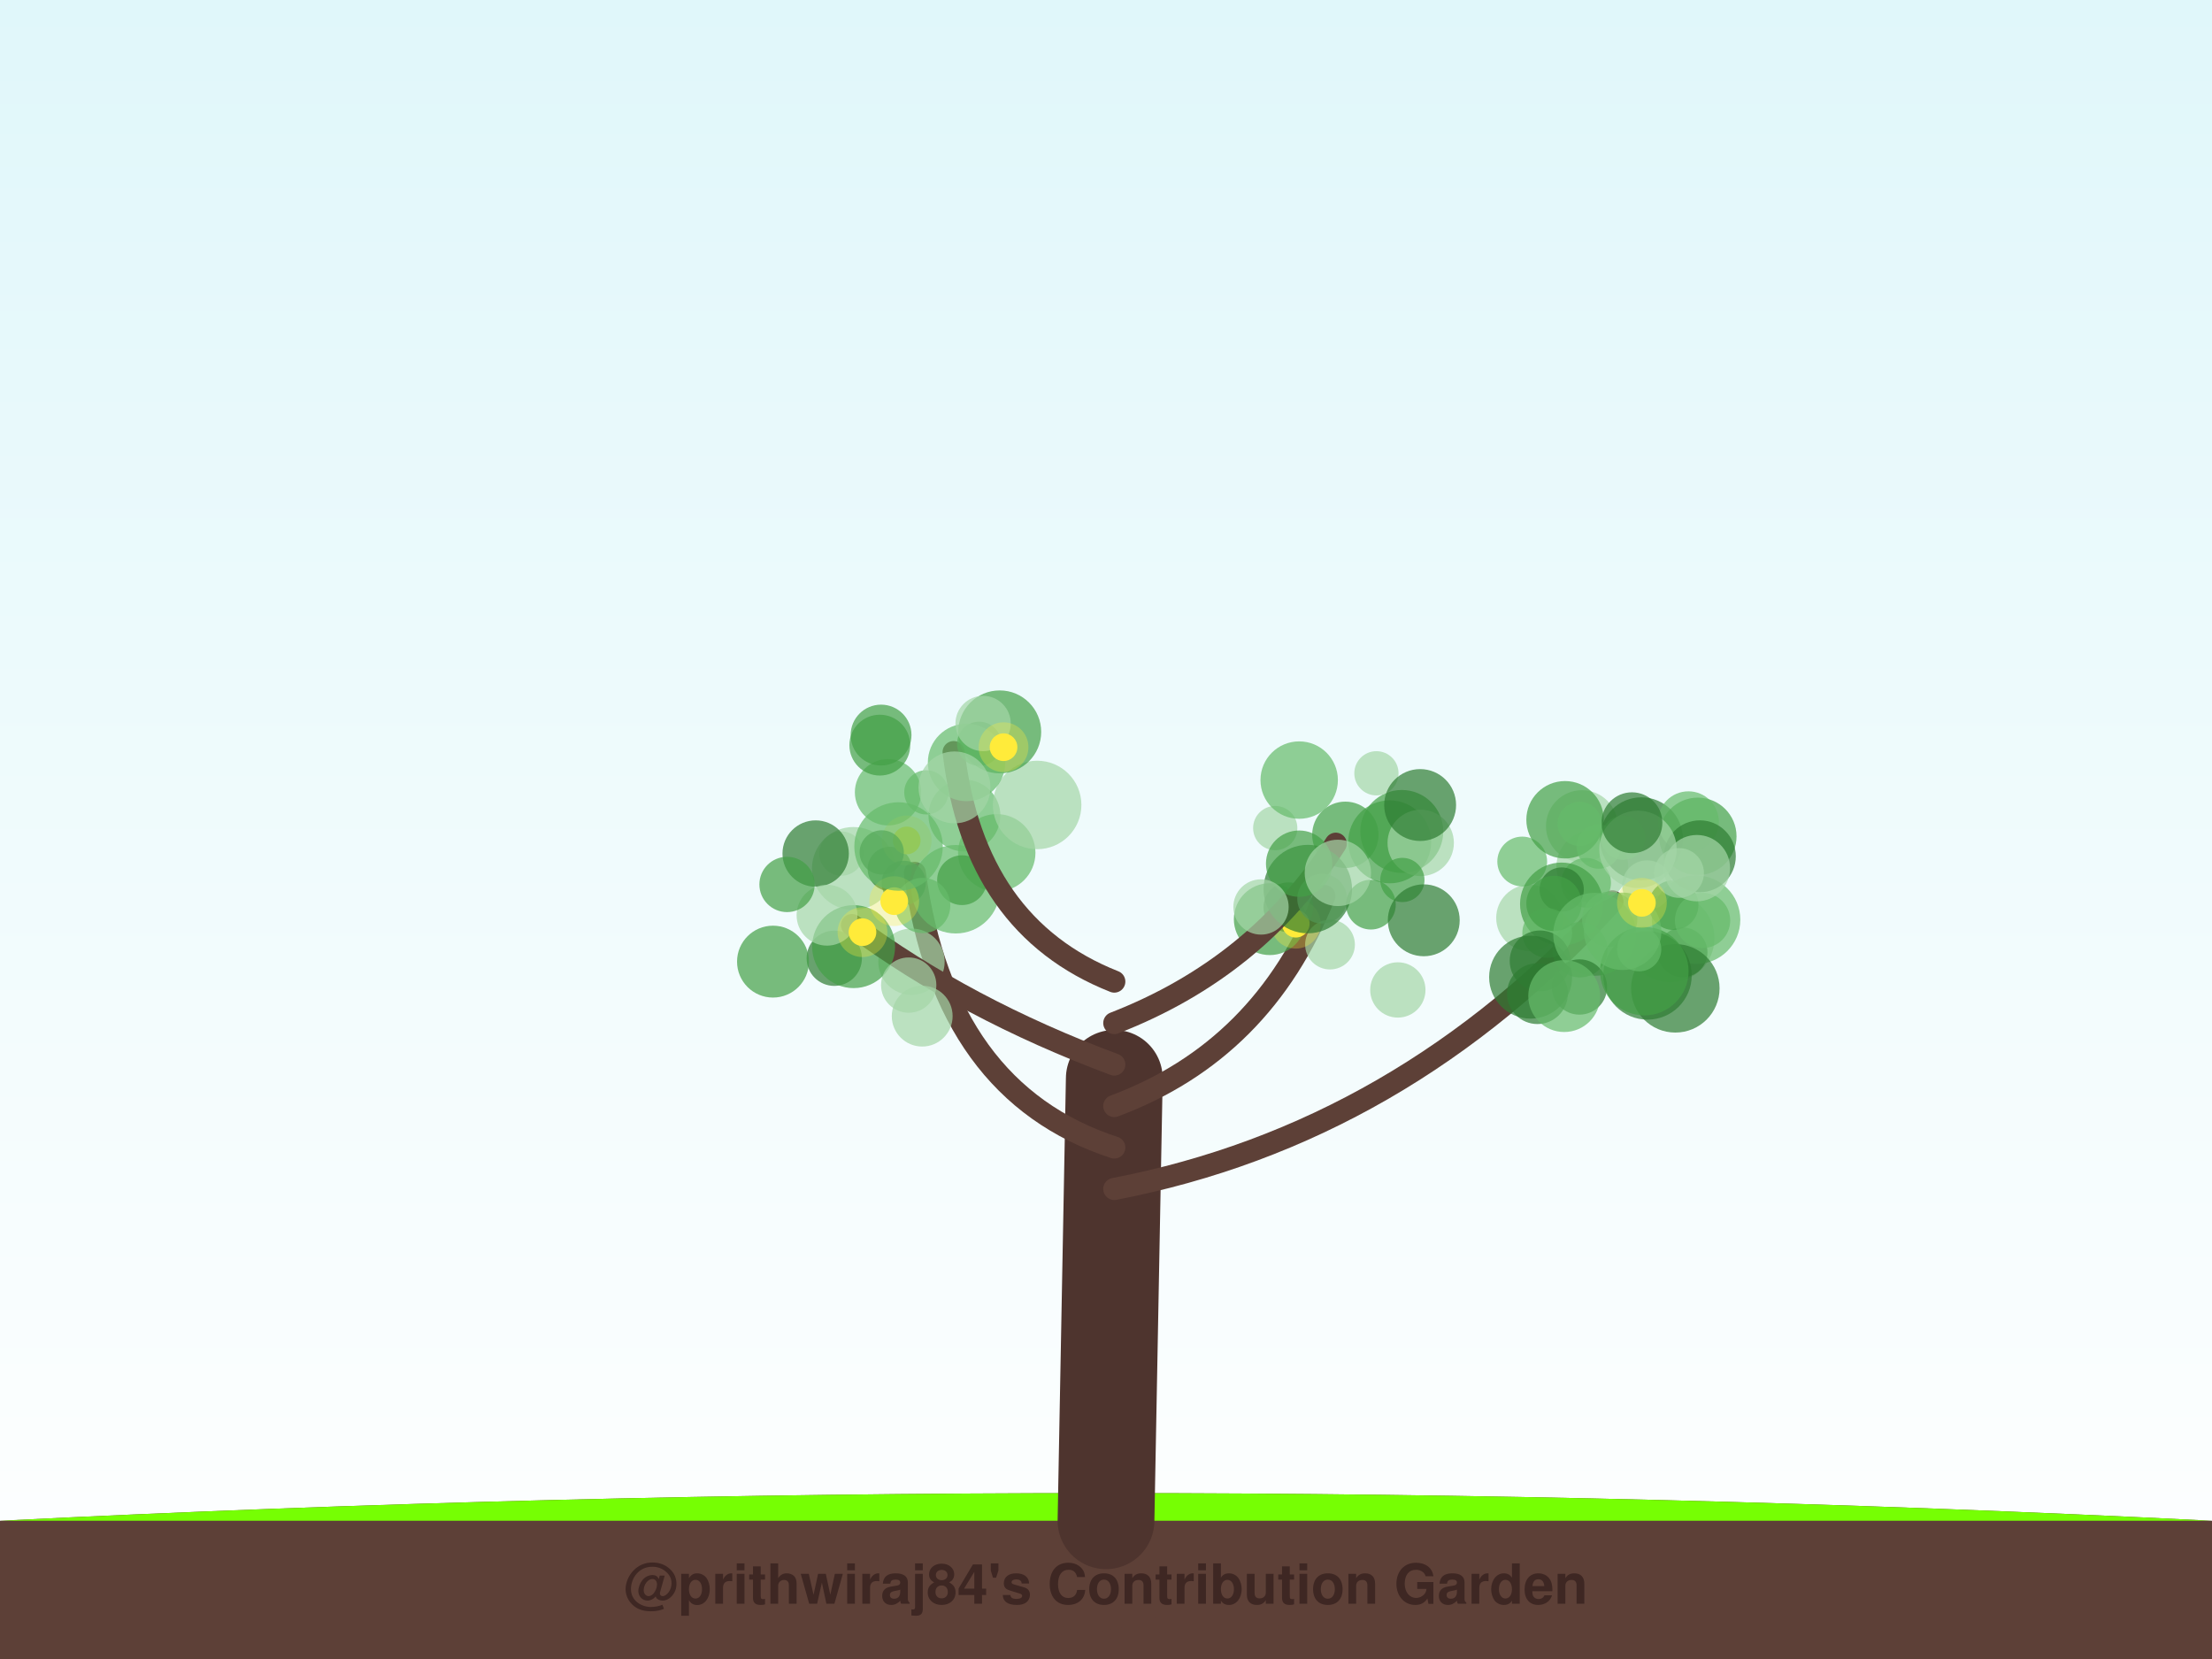
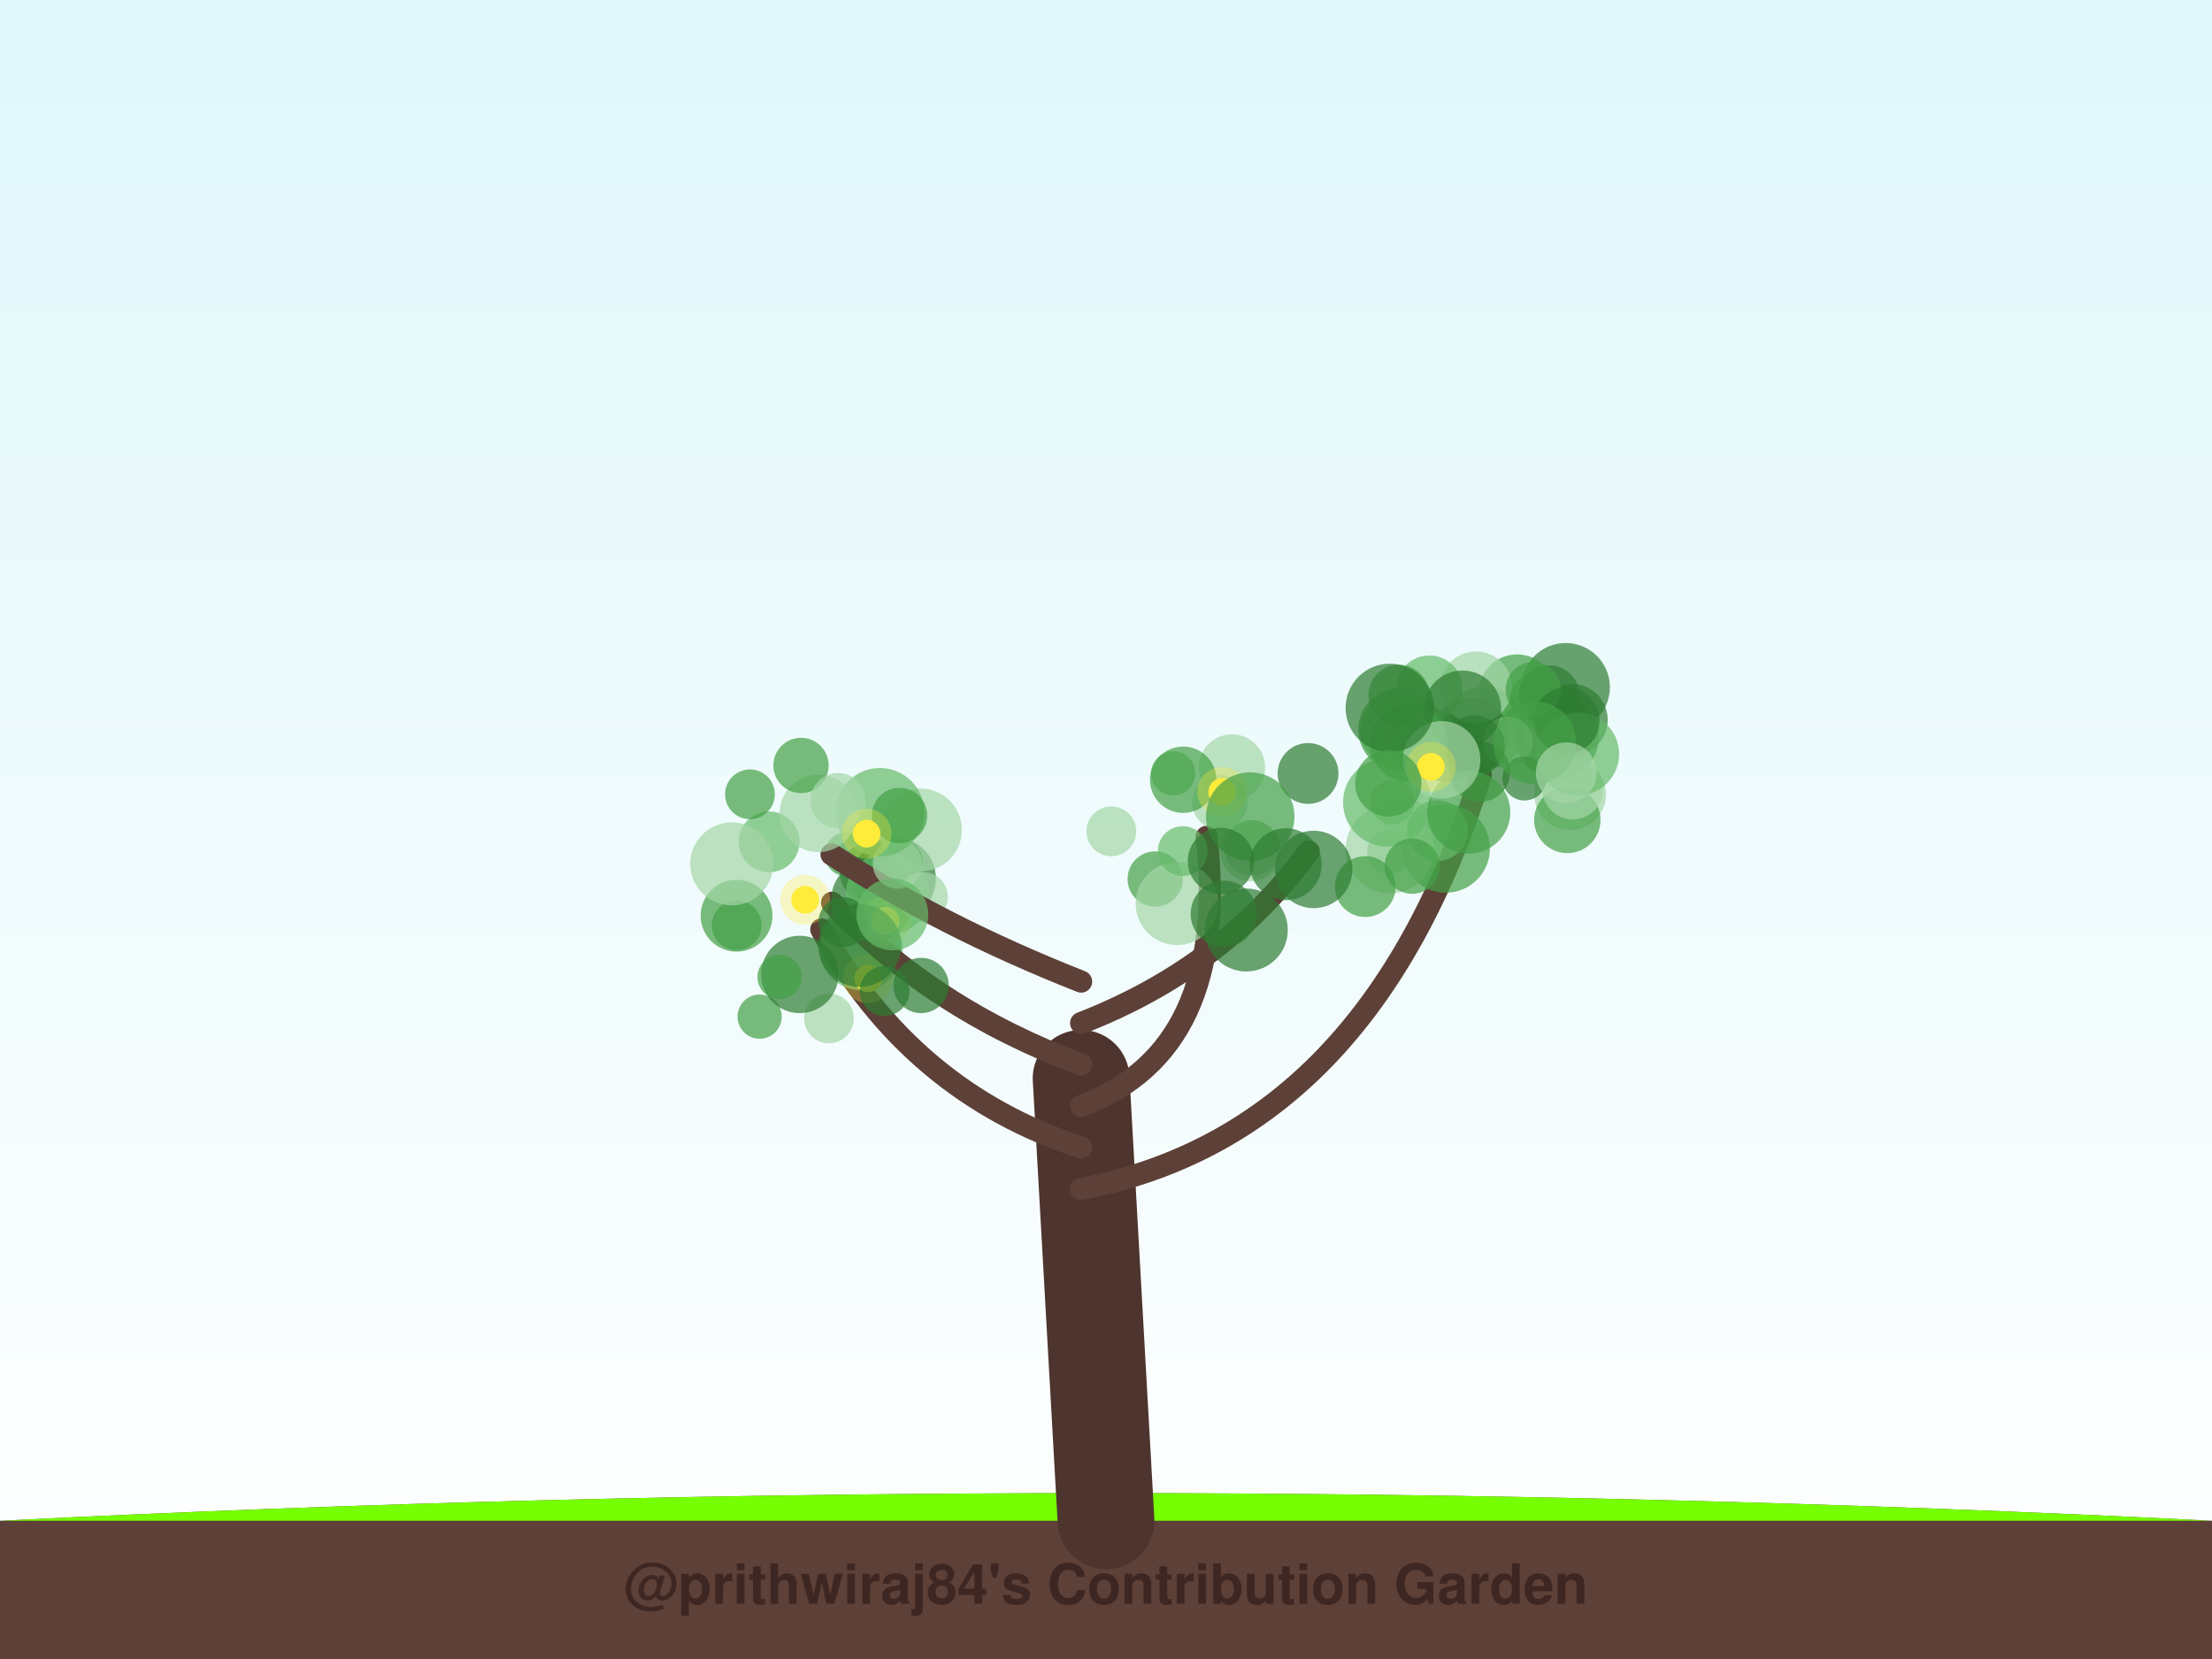
<svg xmlns="http://www.w3.org/2000/svg" width="800" height="600" viewBox="0 0 800 600">
  <defs>
    <linearGradient id="sky" x1="0%" y1="0%" x2="0%" y2="100%">
      <stop offset="0%" style="stop-color:#e0f7fa;stop-opacity:1" />
      <stop offset="100%" style="stop-color:#ffffff;stop-opacity:1" />
    </linearGradient>
    <filter id="glow" x="-20%" y="-20%" width="140%" height="140%">
      <feGaussianBlur stdDeviation="2" result="coloredBlur" />
      <feMerge>
        <feMergeNode in="coloredBlur" />
        <feMergeNode in="SourceGraphic" />
      </feMerge>
    </filter>
  </defs>
  <rect width="100%" height="100%" fill="url(#sky)" />
  <path d="M0,550 Q400,530 800,550 L800,600 L0,600 Z" stroke="#4e342e" stroke-width="0" fill="#5d4037" stroke-linecap="round" stroke-opacity="1.0" />
  <path d="M0,550 Q400,530 800,550" stroke="none" stroke-width="0" fill="#76ff03" stroke-linecap="round" stroke-opacity="0.1" />
-   <path d="M400,550 Q401.5,470.0 403,390" stroke="#4e342e" stroke-width="35" fill="none" stroke-linecap="round" stroke-opacity="1.0" />
-   <path d="M403,430 Q507.009,410 583.148,325.991" stroke="#5d4037" stroke-width="8" fill="none" stroke-linecap="round" stroke-opacity="1.0" />
-   <circle cx="553.123" cy="331.981" r="12" fill="#a5d6a7" fill-opacity="0.7" />
-   <circle cx="572.122" cy="298.781" r="13" fill="#a5d6a7" fill-opacity="0.7" />
-   <circle cx="575.898" cy="313.408" r="13" fill="#a5d6a7" fill-opacity="0.7" />
-   <circle cx="550.528" cy="311.571" r="9" fill="#66bb6a" fill-opacity="0.7" />
-   <circle cx="604.068" cy="339.255" r="16" fill="#a5d6a7" fill-opacity="0.7" />
-   <circle cx="608.529" cy="344.418" r="9" fill="#2e7d32" fill-opacity="0.7" />
-   <circle cx="613.409" cy="332.633" r="16" fill="#66bb6a" fill-opacity="0.7" />
-   <circle cx="614.041" cy="302.472" r="14" fill="#43a047" fill-opacity="0.7" />
-   <circle cx="593.632" cy="303.361" r="15" fill="#2e7d32" fill-opacity="0.7" />
-   <circle cx="595.685" cy="320.149" r="9" fill="#a5d6a7" fill-opacity="0.7" />
-   <circle cx="573.624" cy="319.275" r="9" fill="#66bb6a" fill-opacity="0.7" />
-   <circle cx="610.642" cy="297.192" r="11" fill="#66bb6a" fill-opacity="0.7" />
-   <circle cx="587.035" cy="302.978" r="8" fill="#66bb6a" fill-opacity="0.7" />
-   <circle cx="564.743" cy="326.961" r="15" fill="#43a047" fill-opacity="0.7" />
-   <circle cx="564.818" cy="321.711" r="8" fill="#2e7d32" fill-opacity="0.7" />
-   <circle cx="571.392" cy="343.507" r="10" fill="#43a047" fill-opacity="0.7" />
-   <circle cx="559.574" cy="337.417" r="9" fill="#66bb6a" fill-opacity="0.7" />
-   <circle cx="566.019" cy="296.477" r="14" fill="#43a047" fill-opacity="0.7" />
-   <circle cx="553.564" cy="353.403" r="15" fill="#2e7d32" fill-opacity="0.7" />
-   <circle cx="605.907" cy="357.442" r="16" fill="#2e7d32" fill-opacity="0.7" />
-   <circle cx="614.778" cy="309.687" r="13" fill="#2e7d32" fill-opacity="0.7" />
-   <circle cx="605.268" cy="327.346" r="9" fill="#43a047" fill-opacity="0.7" />
-   <circle cx="615.756" cy="332.893" r="10" fill="#66bb6a" fill-opacity="0.7" />
-   <circle cx="582.165" cy="332.457" r="10" fill="#66bb6a" fill-opacity="0.7" />
-   <circle cx="557.007" cy="347.522" r="11" fill="#2e7d32" fill-opacity="0.7" />
-   <circle cx="613.699" cy="313.979" r="12" fill="#a5d6a7" fill-opacity="0.7" />
-   <circle cx="578.192" cy="306.195" r="8" fill="#66bb6a" fill-opacity="0.7" />
-   <circle cx="592.396" cy="307.178" r="14" fill="#a5d6a7" fill-opacity="0.7" />
-   <circle cx="556.04" cy="359.362" r="11" fill="#2e7d32" fill-opacity="0.7" />
-   <circle cx="590.22" cy="297.553" r="11" fill="#2e7d32" fill-opacity="0.7" />
-   <circle cx="562.015" cy="326.739" r="10" fill="#43a047" fill-opacity="0.7" />
-   <circle cx="607.249" cy="315.722" r="9" fill="#a5d6a7" fill-opacity="0.7" />
-   <circle cx="571.298" cy="297.96" r="8" fill="#66bb6a" fill-opacity="0.7" />
-   <circle cx="595.835" cy="352.764" r="16" fill="#2e7d32" fill-opacity="0.7" />
-   <circle cx="576.746" cy="337.904" r="15" fill="#66bb6a" fill-opacity="0.7" />
-   <circle cx="571.231" cy="356.962" r="10" fill="#2e7d32" fill-opacity="0.7" />
-   <circle cx="565.721" cy="360.243" r="13" fill="#66bb6a" fill-opacity="0.7" />
-   <circle cx="594.695" cy="351.233" r="16" fill="#43a047" fill-opacity="0.7" />
-   <circle cx="592.83" cy="343.3" r="8" fill="#66bb6a" fill-opacity="0.7" />
-   <circle cx="586.847" cy="336.816" r="14" fill="#66bb6a" fill-opacity="0.7" />
-   <circle cx="593.817" cy="326.528" r="5" fill="#ffeb3b" fill-opacity="1.0" />
-   <circle cx="593.817" cy="326.528" r="9" fill="#ffeb3b" fill-opacity="0.3" />
-   <path d="M403,415 Q341.63,395 330.855,315.701" stroke="#5d4037" stroke-width="8" fill="none" stroke-linecap="round" stroke-opacity="1.0" />
-   <circle cx="345.649" cy="321.602" r="16" fill="#66bb6a" fill-opacity="0.7" />
-   <circle cx="348.796" cy="294.948" r="13" fill="#66bb6a" fill-opacity="0.7" />
-   <circle cx="329.647" cy="347.813" r="12" fill="#a5d6a7" fill-opacity="0.7" />
-   <circle cx="321.174" cy="286.539" r="12" fill="#66bb6a" fill-opacity="0.7" />
-   <circle cx="360.484" cy="308.423" r="14" fill="#66bb6a" fill-opacity="0.7" />
-   <circle cx="347.926" cy="318.331" r="9" fill="#43a047" fill-opacity="0.7" />
-   <circle cx="304.308" cy="308.714" r="8" fill="#a5d6a7" fill-opacity="0.7" />
-   <circle cx="308.663" cy="314.097" r="15" fill="#a5d6a7" fill-opacity="0.7" />
-   <circle cx="301.726" cy="346.567" r="10" fill="#2e7d32" fill-opacity="0.7" />
-   <circle cx="321.794" cy="314.258" r="8" fill="#2e7d32" fill-opacity="0.7" />
-   <circle cx="327.929" cy="303.956" r="5" fill="#ffeb3b" fill-opacity="1.0" />
-   <circle cx="327.929" cy="303.956" r="9" fill="#ffeb3b" fill-opacity="0.3" />
-   <path d="M403,400 Q456.717,380 478.968,324.032" stroke="#5d4037" stroke-width="8" fill="none" stroke-linecap="round" stroke-opacity="1.0" />
-   <circle cx="505.549" cy="358.028" r="10" fill="#a5d6a7" fill-opacity="0.7" />
-   <circle cx="502.61" cy="304.461" r="15" fill="#43a047" fill-opacity="0.7" />
-   <circle cx="459.24" cy="332.418" r="13" fill="#43a047" fill-opacity="0.7" />
-   <circle cx="506.976" cy="300.704" r="15" fill="#43a047" fill-opacity="0.7" />
-   <circle cx="465.976" cy="328.125" r="9" fill="#2e7d32" fill-opacity="0.7" />
-   <circle cx="481.015" cy="341.619" r="9" fill="#a5d6a7" fill-opacity="0.7" />
-   <circle cx="461.206" cy="299.488" r="8" fill="#a5d6a7" fill-opacity="0.7" />
-   <circle cx="486.564" cy="301.917" r="12" fill="#43a047" fill-opacity="0.7" />
-   <circle cx="513.819" cy="304.849" r="12" fill="#a5d6a7" fill-opacity="0.7" />
-   <circle cx="507.19" cy="318.252" r="8" fill="#43a047" fill-opacity="0.7" />
-   <circle cx="468.628" cy="334.071" r="5" fill="#ffeb3b" fill-opacity="1.0" />
-   <circle cx="468.628" cy="334.071" r="9" fill="#ffeb3b" fill-opacity="0.3" />
-   <path d="M403,385 Q349.283,365 308.141,334.563" stroke="#5d4037" stroke-width="8" fill="none" stroke-linecap="round" stroke-opacity="1.0" />
-   <circle cx="333.528" cy="367.496" r="11" fill="#a5d6a7" fill-opacity="0.7" />
-   <circle cx="294.995" cy="308.696" r="12" fill="#2e7d32" fill-opacity="0.7" />
-   <circle cx="318.887" cy="308.284" r="8" fill="#2e7d32" fill-opacity="0.7" />
-   <circle cx="308.719" cy="342.363" r="15" fill="#43a047" fill-opacity="0.7" />
-   <circle cx="328.646" cy="356.273" r="10" fill="#a5d6a7" fill-opacity="0.7" />
-   <circle cx="279.565" cy="347.784" r="13" fill="#43a047" fill-opacity="0.7" />
-   <circle cx="299.101" cy="331.001" r="11" fill="#a5d6a7" fill-opacity="0.7" />
-   <circle cx="326.832" cy="319.3" r="8" fill="#2e7d32" fill-opacity="0.7" />
-   <circle cx="333.69" cy="327.485" r="10" fill="#66bb6a" fill-opacity="0.7" />
-   <circle cx="284.645" cy="319.872" r="10" fill="#43a047" fill-opacity="0.7" />
-   <circle cx="311.928" cy="337.131" r="5" fill="#ffeb3b" fill-opacity="1.0" />
-   <circle cx="311.928" cy="337.131" r="9" fill="#ffeb3b" fill-opacity="0.3" />
-   <circle cx="323.412" cy="325.913" r="5" fill="#ffeb3b" fill-opacity="1.0" />
-   <circle cx="323.412" cy="325.913" r="9" fill="#ffeb3b" fill-opacity="0.3" />
-   <path d="M403,370 Q454.531,350 483.094,305.141" stroke="#5d4037" stroke-width="8" fill="none" stroke-linecap="round" stroke-opacity="1.0" />
-   <circle cx="478.18" cy="325.031" r="9" fill="#a5d6a7" fill-opacity="0.7" />
-   <circle cx="495.8" cy="327.173" r="9" fill="#43a047" fill-opacity="0.7" />
-   <circle cx="472.986" cy="321.546" r="16" fill="#2e7d32" fill-opacity="0.7" />
-   <circle cx="497.803" cy="279.672" r="8" fill="#a5d6a7" fill-opacity="0.7" />
-   <circle cx="514.922" cy="332.838" r="13" fill="#2e7d32" fill-opacity="0.7" />
-   <circle cx="513.612" cy="291.153" r="13" fill="#2e7d32" fill-opacity="0.7" />
-   <circle cx="469.851" cy="312.355" r="12" fill="#43a047" fill-opacity="0.7" />
-   <circle cx="483.86" cy="315.693" r="12" fill="#a5d6a7" fill-opacity="0.7" />
-   <circle cx="469.868" cy="282.129" r="14" fill="#66bb6a" fill-opacity="0.7" />
-   <circle cx="456.062" cy="328.018" r="10" fill="#a5d6a7" fill-opacity="0.7" />
-   <path d="M403,355 Q352.344,335 344.89,272.01" stroke="#5d4037" stroke-width="8" fill="none" stroke-linecap="round" stroke-opacity="1.0" />
-   <circle cx="324.976" cy="306.146" r="16" fill="#66bb6a" fill-opacity="0.7" />
-   <circle cx="375.1" cy="291.124" r="16" fill="#a5d6a7" fill-opacity="0.7" />
-   <circle cx="361.561" cy="264.699" r="15" fill="#43a047" fill-opacity="0.7" />
-   <circle cx="354.129" cy="269.003" r="8" fill="#43a047" fill-opacity="0.7" />
-   <circle cx="349.568" cy="275.753" r="14" fill="#66bb6a" fill-opacity="0.7" />
-   <circle cx="335.024" cy="286.563" r="8" fill="#66bb6a" fill-opacity="0.7" />
-   <circle cx="355.551" cy="261.661" r="10" fill="#a5d6a7" fill-opacity="0.7" />
-   <circle cx="318.194" cy="269.489" r="11" fill="#43a047" fill-opacity="0.7" />
-   <circle cx="318.649" cy="265.845" r="11" fill="#43a047" fill-opacity="0.7" />
-   <circle cx="345.202" cy="284.772" r="13" fill="#a5d6a7" fill-opacity="0.7" />
-   <circle cx="362.945" cy="270.238" r="5" fill="#ffeb3b" fill-opacity="1.0" />
-   <circle cx="362.945" cy="270.238" r="9" fill="#ffeb3b" fill-opacity="0.3" />
+   <path d="M400,550 Q395.5,470.0 391,390" stroke="#4e342e" stroke-width="35" fill="none" stroke-linecap="round" stroke-opacity="1.0" />
+   <path d="M391,430 Q495.07,410 535.586,280.277" stroke="#5d4037" stroke-width="8" fill="none" stroke-linecap="round" stroke-opacity="1.0" />
+   <circle cx="566.246" cy="248.55" r="16" fill="#2e7d32" fill-opacity="0.7" />
+   <circle cx="522.85" cy="270.767" r="12" fill="#2e7d32" fill-opacity="0.7" />
+   <circle cx="536.769" cy="263.239" r="15" fill="#43a047" fill-opacity="0.7" />
+   <circle cx="502.45" cy="308.141" r="8" fill="#66bb6a" fill-opacity="0.7" />
+   <circle cx="567.853" cy="287.218" r="13" fill="#a5d6a7" fill-opacity="0.7" />
+   <circle cx="522.86" cy="306.872" r="16" fill="#43a047" fill-opacity="0.7" />
+   <circle cx="508.304" cy="296.46" r="8" fill="#a5d6a7" fill-opacity="0.7" />
+   <circle cx="563.165" cy="266.866" r="15" fill="#2e7d32" fill-opacity="0.7" />
+   <circle cx="548.694" cy="250.675" r="14" fill="#43a047" fill-opacity="0.7" />
+   <circle cx="504.88" cy="264.145" r="13" fill="#66bb6a" fill-opacity="0.7" />
+   <circle cx="566.846" cy="296.552" r="12" fill="#43a047" fill-opacity="0.7" />
+   <circle cx="502.641" cy="307.145" r="16" fill="#a5d6a7" fill-opacity="0.7" />
+   <circle cx="531.835" cy="266.353" r="14" fill="#2e7d32" fill-opacity="0.7" />
+   <circle cx="568.807" cy="285.356" r="11" fill="#a5d6a7" fill-opacity="0.7" />
+   <circle cx="515.791" cy="269.022" r="13" fill="#43a047" fill-opacity="0.7" />
+   <circle cx="533.831" cy="248.597" r="13" fill="#a5d6a7" fill-opacity="0.7" />
+   <circle cx="506.207" cy="263.882" r="15" fill="#43a047" fill-opacity="0.7" />
+   <circle cx="509.553" cy="264.011" r="13" fill="#66bb6a" fill-opacity="0.7" />
+   <circle cx="501.728" cy="290.181" r="16" fill="#66bb6a" fill-opacity="0.7" />
+   <circle cx="519.843" cy="300.409" r="11" fill="#66bb6a" fill-opacity="0.7" />
+   <circle cx="545.353" cy="268.197" r="9" fill="#a5d6a7" fill-opacity="0.7" />
+   <circle cx="551.364" cy="281.506" r="8" fill="#2e7d32" fill-opacity="0.7" />
+   <circle cx="554.192" cy="252.205" r="8" fill="#43a047" fill-opacity="0.7" />
+   <circle cx="516.941" cy="249.064" r="12" fill="#66bb6a" fill-opacity="0.7" />
+   <circle cx="528.936" cy="256.504" r="14" fill="#2e7d32" fill-opacity="0.7" />
+   <circle cx="560.293" cy="251.62" r="11" fill="#2e7d32" fill-opacity="0.7" />
+   <circle cx="535.209" cy="279.023" r="11" fill="#2e7d32" fill-opacity="0.7" />
+   <circle cx="533.219" cy="269.758" r="11" fill="#2e7d32" fill-opacity="0.7" />
+   <circle cx="568.447" cy="260.311" r="13" fill="#2e7d32" fill-opacity="0.7" />
+   <circle cx="554.544" cy="249.386" r="10" fill="#43a047" fill-opacity="0.7" />
+   <circle cx="570.574" cy="272.69" r="15" fill="#66bb6a" fill-opacity="0.7" />
+   <circle cx="509.441" cy="268.772" r="14" fill="#43a047" fill-opacity="0.7" />
+   <circle cx="531.214" cy="293.746" r="15" fill="#43a047" fill-opacity="0.7" />
+   <circle cx="566.502" cy="260.66" r="12" fill="#2e7d32" fill-opacity="0.7" />
+   <circle cx="510.732" cy="313.261" r="10" fill="#43a047" fill-opacity="0.7" />
+   <circle cx="555.111" cy="268.69" r="15" fill="#43a047" fill-opacity="0.7" />
+   <circle cx="521.388" cy="274.797" r="14" fill="#a5d6a7" fill-opacity="0.7" />
+   <circle cx="505.902" cy="251.399" r="11" fill="#43a047" fill-opacity="0.7" />
+   <circle cx="502.641" cy="256.028" r="16" fill="#2e7d32" fill-opacity="0.7" />
+   <circle cx="566.448" cy="279.492" r="11" fill="#a5d6a7" fill-opacity="0.7" />
+   <circle cx="517.512" cy="277.309" r="5" fill="#ffeb3b" fill-opacity="1.0" />
+   <circle cx="517.512" cy="277.309" r="9" fill="#ffeb3b" fill-opacity="0.3" />
+   <path d="M391,415 Q329.663,395 297.026,336.146" stroke="#5d4037" stroke-width="8" fill="none" stroke-linecap="round" stroke-opacity="1.0" />
+   <circle cx="266.418" cy="334.642" r="9" fill="#43a047" fill-opacity="0.7" />
+   <circle cx="318.623" cy="327.981" r="9" fill="#a5d6a7" fill-opacity="0.7" />
+   <circle cx="266.389" cy="331.176" r="13" fill="#43a047" fill-opacity="0.7" />
+   <circle cx="299.815" cy="368.322" r="9" fill="#a5d6a7" fill-opacity="0.7" />
+   <circle cx="278.168" cy="304.462" r="11" fill="#66bb6a" fill-opacity="0.7" />
+   <circle cx="274.729" cy="367.679" r="8" fill="#43a047" fill-opacity="0.7" />
+   <circle cx="306.213" cy="308.954" r="8" fill="#43a047" fill-opacity="0.7" />
+   <circle cx="311.492" cy="343.162" r="15" fill="#66bb6a" fill-opacity="0.7" />
+   <circle cx="264.64" cy="312.427" r="15" fill="#a5d6a7" fill-opacity="0.7" />
+   <circle cx="314.783" cy="315.584" r="11" fill="#43a047" fill-opacity="0.7" />
+   <circle cx="314.003" cy="353.847" r="5" fill="#ffeb3b" fill-opacity="1.0" />
+   <circle cx="314.003" cy="353.847" r="9" fill="#ffeb3b" fill-opacity="0.3" />
+   <path d="M391,400 Q444.706,380 436.395,302.651" stroke="#5d4037" stroke-width="8" fill="none" stroke-linecap="round" stroke-opacity="1.0" />
+   <circle cx="424.305" cy="279.692" r="8" fill="#66bb6a" fill-opacity="0.7" />
+   <circle cx="441.19" cy="290.138" r="10" fill="#a5d6a7" fill-opacity="0.7" />
+   <circle cx="417.799" cy="317.903" r="10" fill="#43a047" fill-opacity="0.7" />
+   <circle cx="445.568" cy="277.577" r="12" fill="#a5d6a7" fill-opacity="0.7" />
+   <circle cx="427.901" cy="282.002" r="12" fill="#43a047" fill-opacity="0.7" />
+   <circle cx="425.726" cy="326.798" r="15" fill="#a5d6a7" fill-opacity="0.7" />
+   <circle cx="427.765" cy="307.798" r="9" fill="#66bb6a" fill-opacity="0.7" />
+   <circle cx="452.778" cy="306.711" r="10" fill="#2e7d32" fill-opacity="0.7" />
+   <circle cx="401.936" cy="300.671" r="9" fill="#a5d6a7" fill-opacity="0.7" />
+   <circle cx="452.221" cy="307.729" r="11" fill="#a5d6a7" fill-opacity="0.7" />
+   <circle cx="442.04" cy="286.418" r="5" fill="#ffeb3b" fill-opacity="1.0" />
+   <circle cx="442.04" cy="286.418" r="9" fill="#ffeb3b" fill-opacity="0.3" />
+   <path d="M391,385 Q337.294,365 300.916,326.499" stroke="#5d4037" stroke-width="8" fill="none" stroke-linecap="round" stroke-opacity="1.0" />
+   <circle cx="323.47" cy="317.756" r="15" fill="#2e7d32" fill-opacity="0.7" />
+   <circle cx="332.875" cy="300.174" r="15" fill="#a5d6a7" fill-opacity="0.7" />
+   <circle cx="333.145" cy="356.411" r="10" fill="#2e7d32" fill-opacity="0.7" />
+   <circle cx="289.261" cy="352.417" r="14" fill="#2e7d32" fill-opacity="0.7" />
+   <circle cx="315.593" cy="325.592" r="15" fill="#2e7d32" fill-opacity="0.7" />
+   <circle cx="281.944" cy="353.356" r="8" fill="#43a047" fill-opacity="0.7" />
+   <circle cx="325.658" cy="311.648" r="8" fill="#43a047" fill-opacity="0.7" />
+   <circle cx="320.956" cy="323.297" r="15" fill="#66bb6a" fill-opacity="0.7" />
+   <circle cx="333.814" cy="324.415" r="9" fill="#a5d6a7" fill-opacity="0.7" />
+   <circle cx="319.915" cy="358.399" r="9" fill="#2e7d32" fill-opacity="0.7" />
+   <circle cx="291.192" cy="325.437" r="5" fill="#ffeb3b" fill-opacity="1.0" />
+   <circle cx="291.192" cy="325.437" r="9" fill="#ffeb3b" fill-opacity="0.3" />
+   <circle cx="320.295" cy="332.992" r="5" fill="#ffeb3b" fill-opacity="1.0" />
+   <circle cx="320.295" cy="332.992" r="9" fill="#ffeb3b" fill-opacity="0.3" />
+   <path d="M391,370 Q442.526,350 473.301,307.982" stroke="#5d4037" stroke-width="8" fill="none" stroke-linecap="round" stroke-opacity="1.0" />
+   <circle cx="473.075" cy="279.734" r="11" fill="#2e7d32" fill-opacity="0.7" />
+   <circle cx="503.592" cy="290.118" r="8" fill="#66bb6a" fill-opacity="0.7" />
+   <circle cx="493.77" cy="320.651" r="11" fill="#43a047" fill-opacity="0.7" />
+   <circle cx="452.164" cy="295.333" r="16" fill="#43a047" fill-opacity="0.7" />
+   <circle cx="442.62" cy="330.506" r="12" fill="#2e7d32" fill-opacity="0.7" />
+   <circle cx="465.013" cy="312.558" r="13" fill="#2e7d32" fill-opacity="0.7" />
+   <circle cx="450.744" cy="336.346" r="15" fill="#2e7d32" fill-opacity="0.7" />
+   <circle cx="475.108" cy="314.448" r="14" fill="#2e7d32" fill-opacity="0.7" />
+   <circle cx="441.564" cy="311.394" r="12" fill="#2e7d32" fill-opacity="0.7" />
+   <circle cx="502.104" cy="283.305" r="12" fill="#43a047" fill-opacity="0.7" />
+   <path d="M391,355 Q340.346,335 300.734,309.007" stroke="#5d4037" stroke-width="8" fill="none" stroke-linecap="round" stroke-opacity="1.0" />
+   <circle cx="305.014" cy="333.467" r="9" fill="#2e7d32" fill-opacity="0.7" />
+   <circle cx="324.667" cy="312.422" r="9" fill="#a5d6a7" fill-opacity="0.7" />
+   <circle cx="318.233" cy="293.751" r="16" fill="#66bb6a" fill-opacity="0.7" />
+   <circle cx="295.938" cy="294.177" r="14" fill="#a5d6a7" fill-opacity="0.7" />
+   <circle cx="310.888" cy="341.91" r="15" fill="#2e7d32" fill-opacity="0.7" />
+   <circle cx="289.695" cy="276.831" r="10" fill="#43a047" fill-opacity="0.7" />
+   <circle cx="271.235" cy="287.27" r="9" fill="#43a047" fill-opacity="0.7" />
+   <circle cx="303.071" cy="289.562" r="10" fill="#a5d6a7" fill-opacity="0.7" />
+   <circle cx="322.725" cy="330.711" r="13" fill="#66bb6a" fill-opacity="0.7" />
+   <circle cx="325.327" cy="294.919" r="10" fill="#43a047" fill-opacity="0.7" />
+   <circle cx="313.417" cy="301.503" r="5" fill="#ffeb3b" fill-opacity="1.0" />
+   <circle cx="313.417" cy="301.503" r="9" fill="#ffeb3b" fill-opacity="0.3" />
  <text x="400" y="580" font-family="Segoe UI, Helvetica, Arial, sans-serif" font-size="20" fill="#3e2723" text-anchor="middle" font-weight="bold">@prithwiraj84's Contribution Garden</text>
  <text x="400" y="595" font-family="Segoe UI, Helvetica, Arial, sans-serif" font-size="14" fill="#5d4037" text-anchor="middle" font-weight="bold">Grown over 5 years</text>
</svg>
